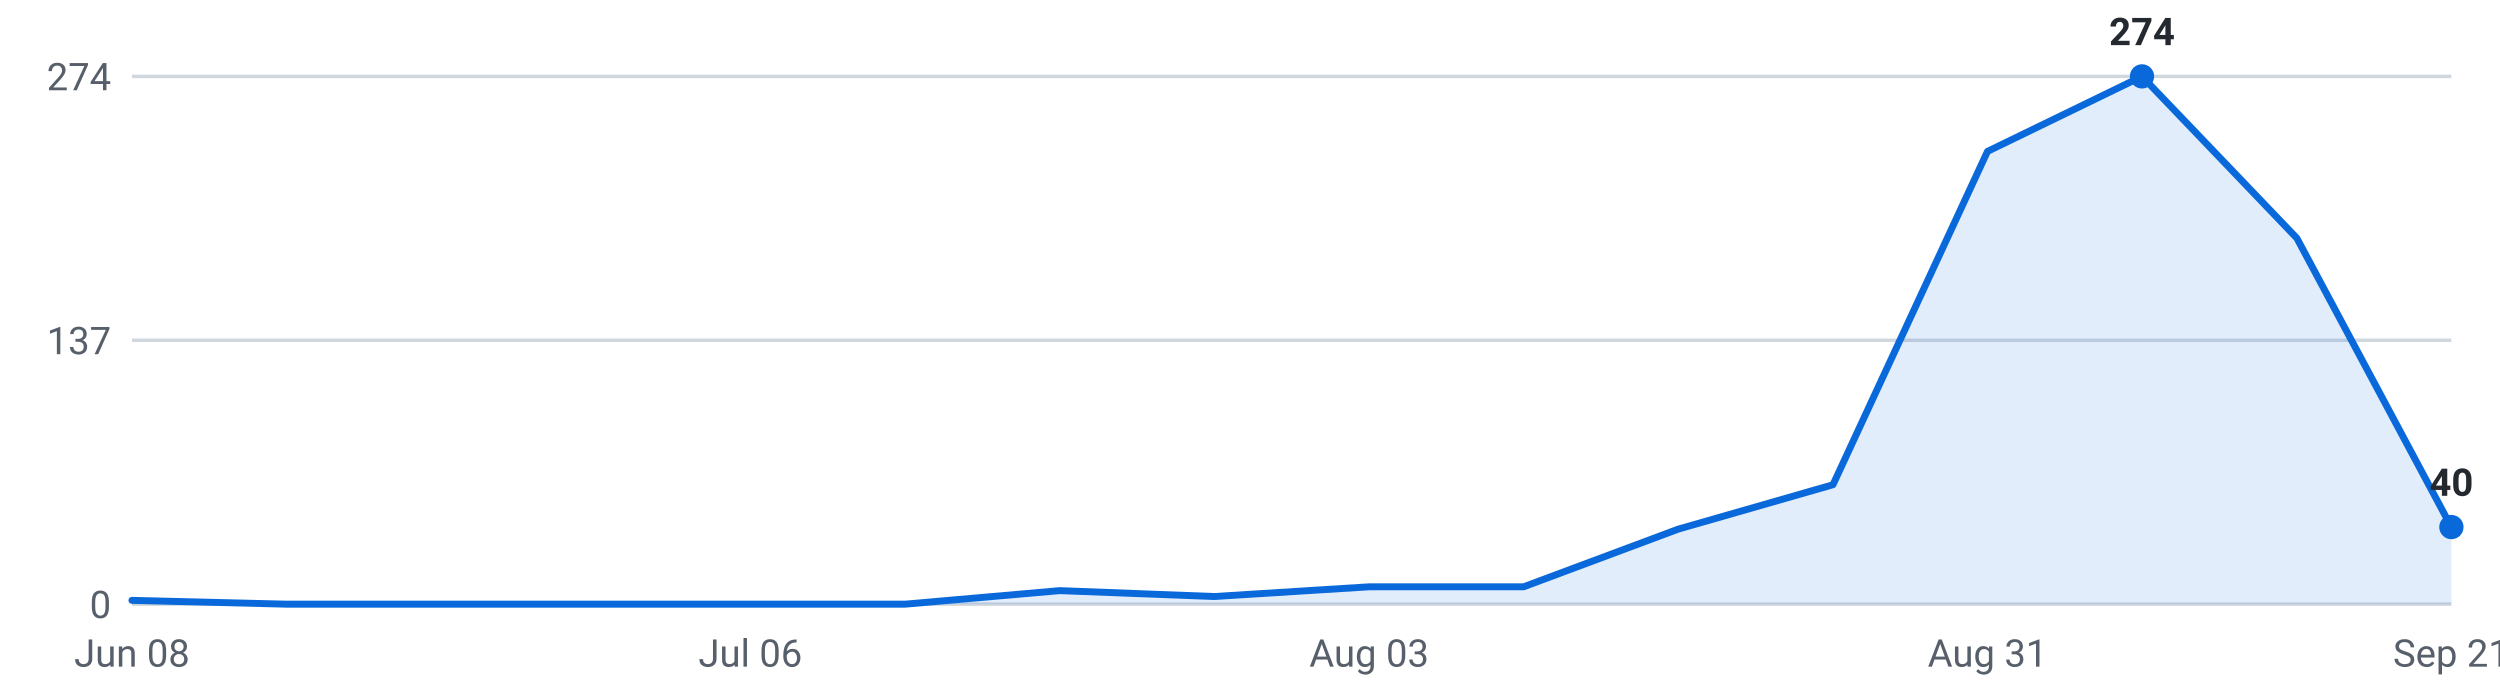
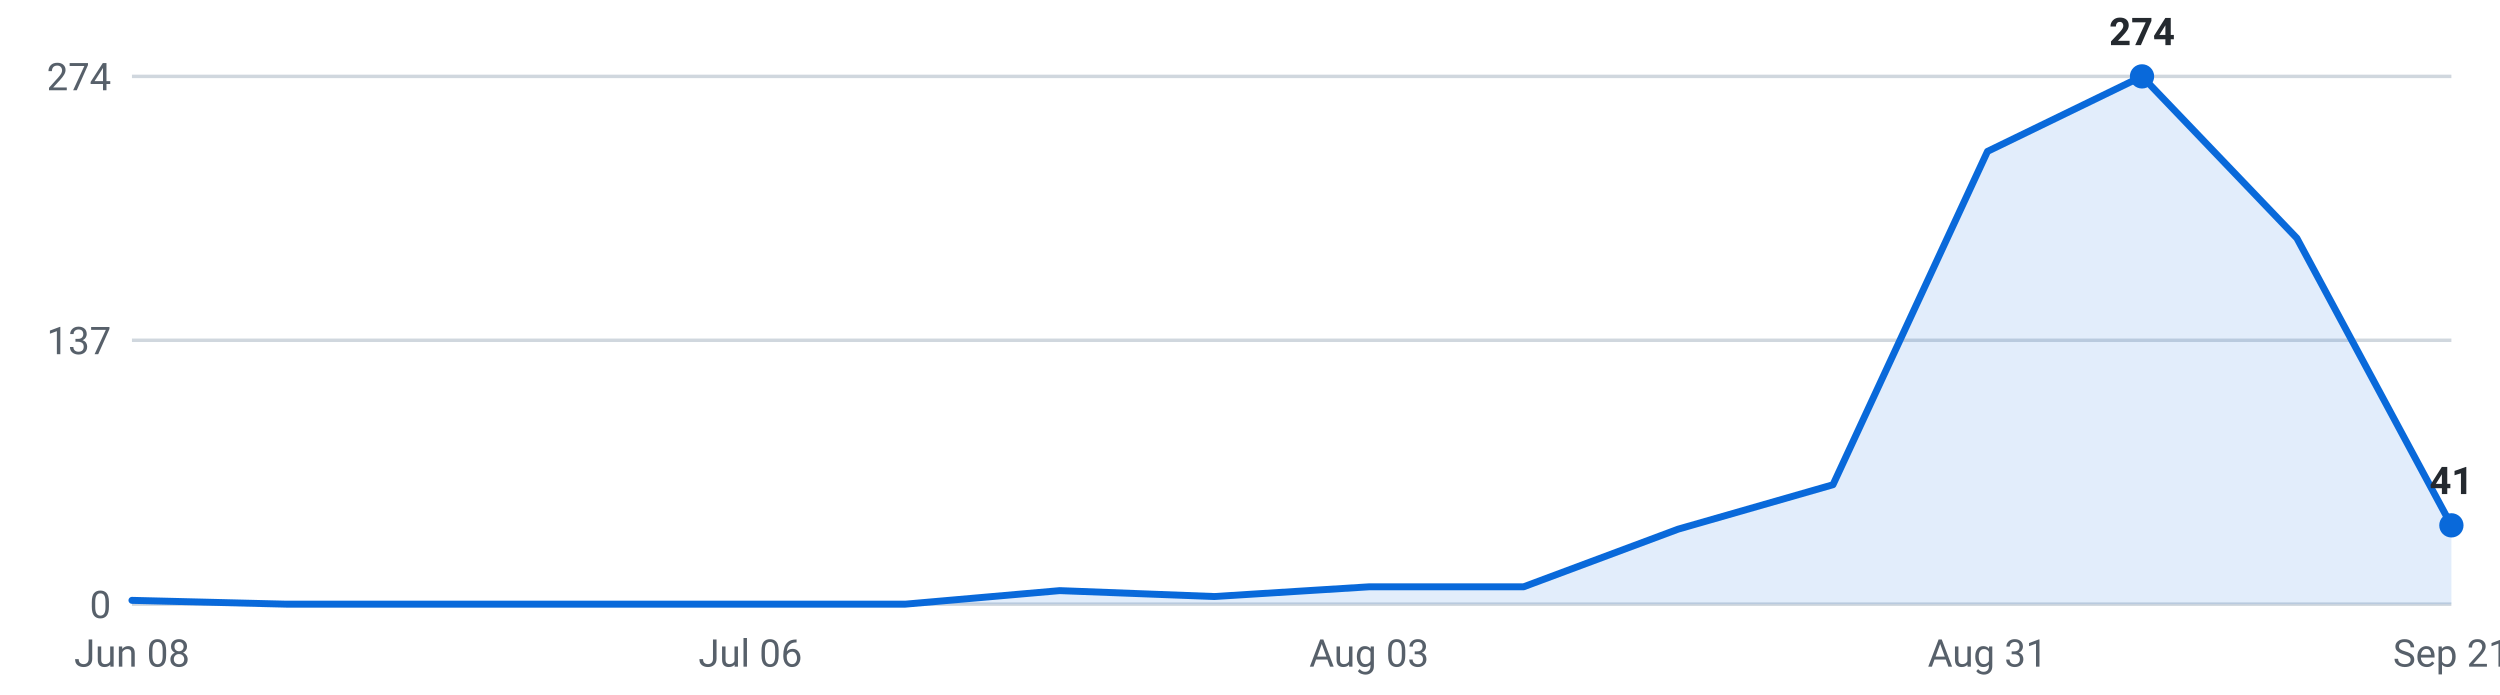
<svg xmlns="http://www.w3.org/2000/svg" viewBox="0 0 720 200" width="720" height="200" role="img" aria-label="Internships posted per week, last 16 weeks">
  <g font-family="-apple-system,Segoe UI,Roboto,sans-serif" font-size="11">
    <line x1="38" y1="174.0" x2="706" y2="174.0" stroke="#d0d7de" stroke-width="1" />
    <text x="32" y="178.0" text-anchor="end" fill="#57606a">0</text>
    <line x1="38" y1="98.0" x2="706" y2="98.0" stroke="#d0d7de" stroke-width="1" />
    <text x="32" y="102.0" text-anchor="end" fill="#57606a">137</text>
    <line x1="38" y1="22.0" x2="706" y2="22.0" stroke="#d0d7de" stroke-width="1" />
    <text x="32" y="26.0" text-anchor="end" fill="#57606a">274</text>
-     <path d="M38.0,174 L38.0,172.9 L82.5,174.0 L127.1,174.0 L171.6,174.0 L216.1,174.0 L260.7,174.0 L305.2,170.1 L349.7,171.8 L394.3,169.0 L438.8,169.0 L483.3,152.4 L527.9,139.6 L572.4,43.6 L616.9,22.0 L661.5,68.6 L706.0,151.8 L706.0,174 Z" fill="#0969da" fill-opacity="0.12" />
-     <polyline points="38.0,172.9 82.5,174.0 127.1,174.0 171.6,174.0 216.1,174.0 260.7,174.0 305.2,170.1 349.7,171.8 394.3,169.0 438.8,169.0 483.3,152.4 527.9,139.6 572.4,43.6 616.9,22.0 661.5,68.6 706.0,151.8" fill="none" stroke="#0969da" stroke-width="2" stroke-linejoin="round" stroke-linecap="round" />
+     <path d="M38.0,174 L38.0,172.9 L82.5,174.0 L127.1,174.0 L171.6,174.0 L216.1,174.0 L260.7,174.0 L305.2,170.1 L349.7,171.8 L394.3,169.0 L438.8,169.0 L483.3,152.4 L527.9,139.6 L572.4,43.6 L616.9,22.0 L661.5,68.6 L706.0,151.3 L706.0,174 Z" fill="#0969da" fill-opacity="0.12" />
+     <polyline points="38.0,172.9 82.5,174.0 127.1,174.0 171.6,174.0 216.1,174.0 260.7,174.0 305.2,170.1 349.7,171.8 394.3,169.0 438.8,169.0 483.3,152.4 527.9,139.6 572.4,43.6 616.9,22.0 661.5,68.6 706.0,151.3" fill="none" stroke="#0969da" stroke-width="2" stroke-linejoin="round" stroke-linecap="round" />
    <circle cx="616.9" cy="22.0" r="3.5" fill="#0969da" />
    <text x="616.9" y="13.0" text-anchor="middle" fill="#24292f" font-weight="600">274</text>
-     <circle cx="706.0" cy="151.8" r="3.5" fill="#0969da" />
-     <text x="706.0" y="142.8" text-anchor="middle" fill="#24292f" font-weight="600">40</text>
+     <circle cx="706.0" cy="151.3" r="3.5" fill="#0969da" />
+     <text x="706.0" y="142.3" text-anchor="middle" fill="#24292f" font-weight="600">41</text>
    <text x="38.0" y="192" text-anchor="middle" fill="#57606a">Jun 08</text>
    <text x="216.1" y="192" text-anchor="middle" fill="#57606a">Jul 06</text>
    <text x="394.3" y="192" text-anchor="middle" fill="#57606a">Aug 03</text>
    <text x="572.4" y="192" text-anchor="middle" fill="#57606a">Aug 31</text>
    <text x="706.0" y="192" text-anchor="middle" fill="#57606a">Sep 21</text>
  </g>
</svg>
